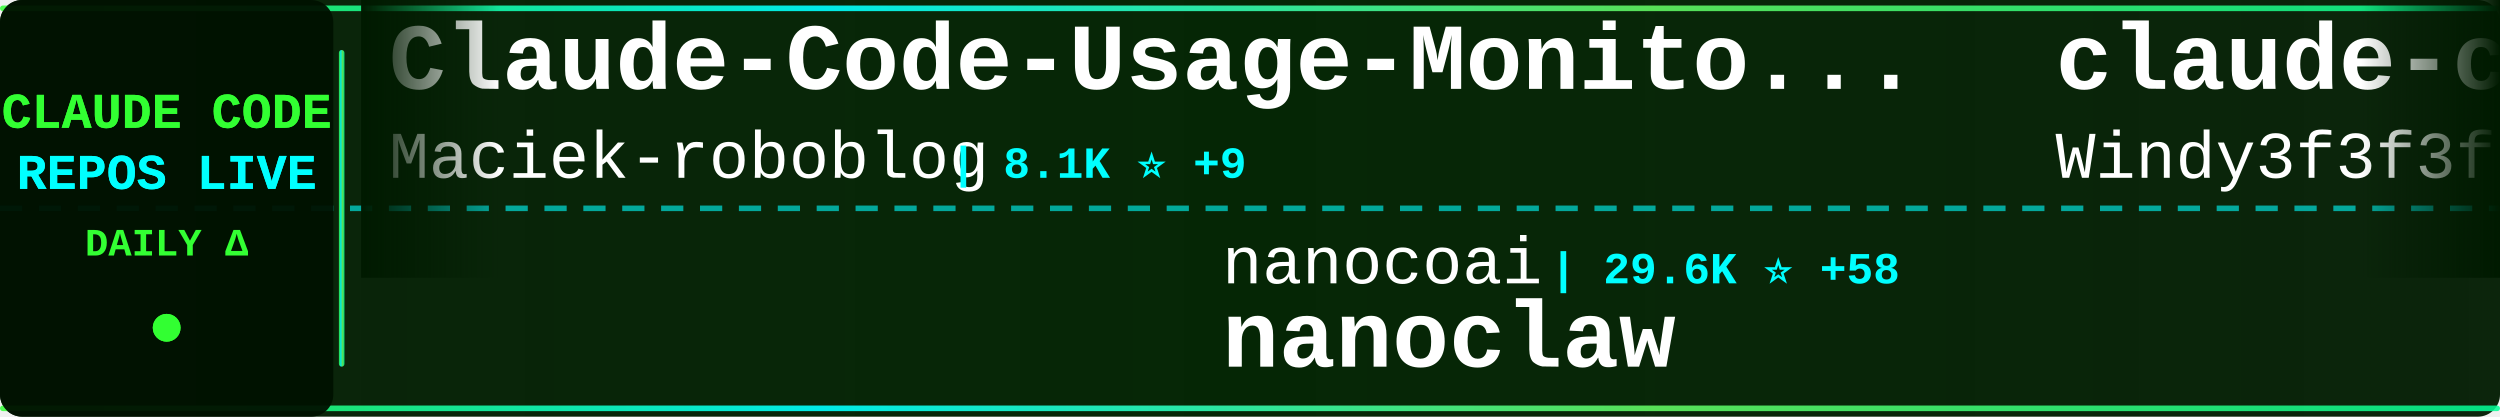
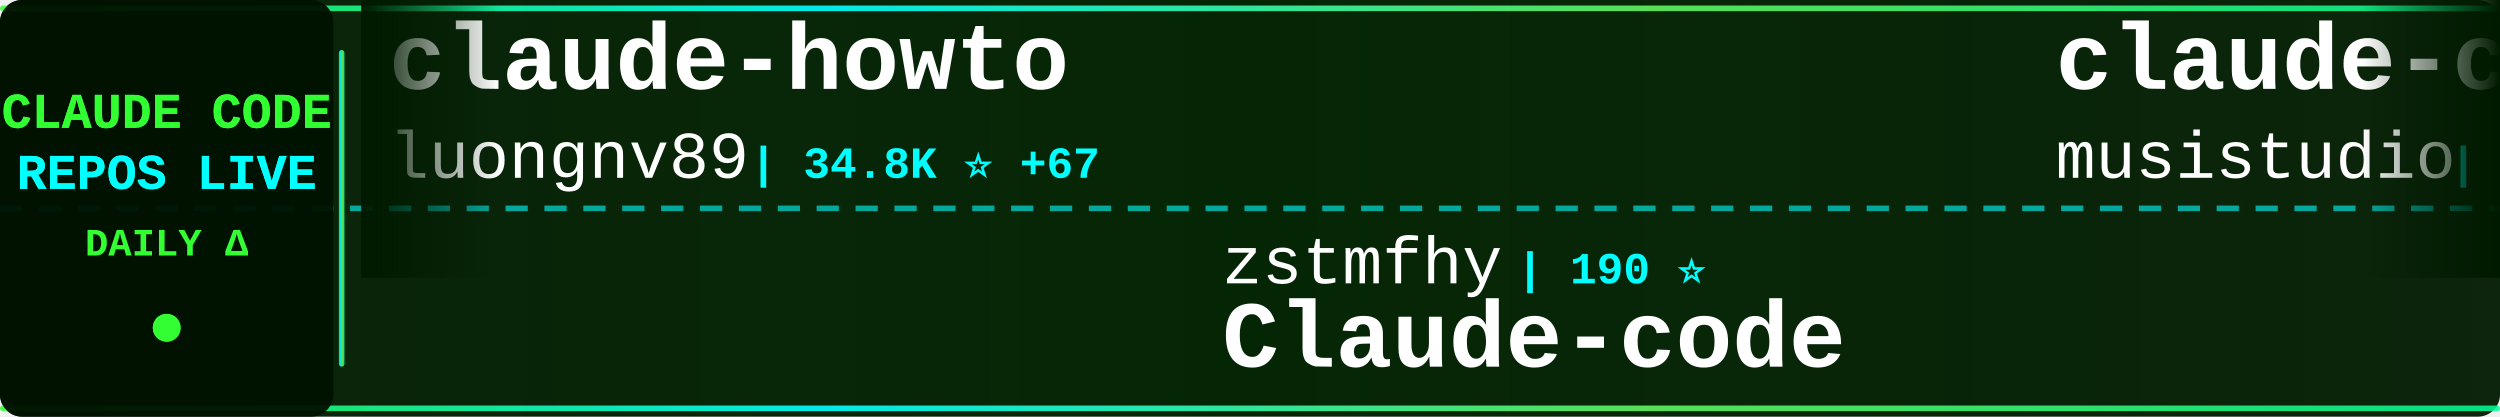
<svg xmlns="http://www.w3.org/2000/svg" width="900" height="150">
  <defs>
    <linearGradient id="tickerBg" x1="0%" y1="0%" x2="100%" y2="0%">
      <stop offset="0%" style="stop-color:#001a00;stop-opacity:0.95" />
      <stop offset="50%" style="stop-color:#002200;stop-opacity:0.98" />
      <stop offset="100%" style="stop-color:#001a00;stop-opacity:0.95" />
    </linearGradient>
    <linearGradient id="borderGrad" x1="0%" y1="0%" x2="100%" y2="0%">
      <stop offset="0%" style="stop-color:#33ff33;stop-opacity:0.85">
        <animate attributeName="stop-opacity" values="0.85;1;0.85" dur="2s" repeatCount="indefinite" />
      </stop>
      <stop offset="33%" style="stop-color:#00ffff;stop-opacity:0.9">
        <animate attributeName="stop-opacity" values="0.9;1;0.9" dur="2.2s" repeatCount="indefinite" />
      </stop>
      <stop offset="66%" style="stop-color:#66ff66;stop-opacity:0.85">
        <animate attributeName="stop-opacity" values="0.85;1;0.85" dur="1.8s" repeatCount="indefinite" />
      </stop>
      <stop offset="100%" style="stop-color:#00ff99;stop-opacity:0.85">
        <animate attributeName="stop-opacity" values="0.85;1;0.85" dur="2s" repeatCount="indefinite" />
      </stop>
    </linearGradient>
    <filter id="textGlow">
      <feGaussianBlur stdDeviation="0.1" result="coloredBlur" />
      <feMerge>
        <feMergeNode in="coloredBlur" />
        <feMergeNode in="SourceGraphic" />
      </feMerge>
    </filter>
    <filter id="metricGlow">
      <feGaussianBlur stdDeviation="0.2" result="coloredBlur" />
      <feMerge>
        <feMergeNode in="coloredBlur" />
        <feMergeNode in="SourceGraphic" />
      </feMerge>
    </filter>
    <linearGradient id="leftFade" x1="0%" y1="0%" x2="100%" y2="0%">
      <stop offset="0%" style="stop-color:#001a00;stop-opacity:1" />
      <stop offset="100%" style="stop-color:#001a00;stop-opacity:0" />
    </linearGradient>
    <linearGradient id="rightFade" x1="0%" y1="0%" x2="100%" y2="0%">
      <stop offset="0%" style="stop-color:#001a00;stop-opacity:0" />
      <stop offset="100%" style="stop-color:#001a00;stop-opacity:1" />
    </linearGradient>
  </defs>
  <rect width="900" height="150" fill="url(#tickerBg)" rx="8" />
  <rect x="0" y="2" width="900" height="2" fill="url(#borderGrad)" rx="1" />
  <rect x="0" y="146" width="900" height="2" fill="url(#borderGrad)" rx="1" />
  <line x1="0" y1="75" x2="900" y2="75" stroke="#00ffff" stroke-width="2" stroke-dasharray="8 6" opacity="0.6" />
  <rect x="0" y="0" width="120" height="150" fill="#001100" opacity="0.95" rx="8" />
  <text x="60" y="46" font-family="'Courier New', monospace" font-size="18" font-weight="bold" fill="#33ff33" text-anchor="middle" filter="url(#textGlow)">
    CLAUDE CODE
  </text>
  <text x="60" y="68" font-family="'Courier New', monospace" font-size="18" font-weight="bold" fill="#00ffff" text-anchor="middle" filter="url(#textGlow)">
    REPOS LIVE
  </text>
  <text x="60" y="92" font-family="'Courier New', monospace" font-size="14" font-weight="bold" fill="#33ff33" text-anchor="middle">
    DAILY Δ
  </text>
  <circle cx="60" cy="118" r="5" fill="#33ff33" filter="url(#metricGlow)">
    <animate attributeName="r" values="4;6;4" dur="1.5s" repeatCount="indefinite" />
    <animate attributeName="opacity" values="0.6;1;0.6" dur="1.5s" repeatCount="indefinite" />
  </circle>
  <rect x="122" y="18" width="2" height="114" fill="url(#borderGrad)" rx="1" />
  <clipPath id="tickerClip">
    <rect x="130" y="0" width="770" height="150" />
  </clipPath>
  <g clip-path="url(#tickerClip)">
    <g id="tickerItems">
      <animateTransform attributeName="transform" attributeType="XML" type="translate" from="0 0" to="-3000 0" dur="54s" repeatCount="indefinite" />
      <g transform="translate(0, 0)">
-         <text x="140" y="32" font-family="'Courier New', monospace" font-size="34" font-weight="bold" fill="#ffffff">Claude-Code-Usage-Monito...</text>
-         <text x="140" y="64" font-family="'Courier New', monospace" font-size="24" font-weight="normal" fill="#ffffff" opacity="1.0">Maciek-roboblog</text>
-         <text x="342" y="64" font-family="'Courier New', monospace" font-size="16" font-weight="bold" fill="#00ffff"> | 8.1K ⭐ +9</text>
+         <text x="140" y="32" font-family="'Courier New', monospace" font-size="34" font-weight="bold" fill="#ffffff">claude-howto</text>
+         <text x="140" y="64" font-family="'Courier New', monospace" font-size="24" font-weight="normal" fill="#ffffff" opacity="1.0">luongnv89</text>
+         <text x="270" y="64" font-family="'Courier New', monospace" font-size="16" font-weight="bold" fill="#00ffff"> | 34.8K ⭐ +67</text>
      </g>
      <g transform="translate(300, 0)">
+         <text x="140" y="102" font-family="'Courier New', monospace" font-size="24" font-weight="normal" fill="#ffffff" opacity="1.0">zstmfhy</text>
+         <text x="246" y="102" font-family="'Courier New', monospace" font-size="16" font-weight="bold" fill="#00ffff"> | 190 ⭐</text>
+         <text x="140" y="132" font-family="'Courier New', monospace" font-size="34" font-weight="bold" fill="#ffffff">Claude-code</text>
+       </g>
+       <g transform="translate(600, 0)">
+         <text x="140" y="32" font-family="'Courier New', monospace" font-size="34" font-weight="bold" fill="#ffffff">claude-code-router</text>
+         <text x="140" y="64" font-family="'Courier New', monospace" font-size="24" font-weight="normal" fill="#ffffff" opacity="1.0">musistudio</text>
+         <text x="282" y="64" font-family="'Courier New', monospace" font-size="16" font-weight="bold" fill="#00ffff"> | 34.6K ⭐ +49</text>
+       </g>
+       <g transform="translate(900, 0)">
+         <text x="140" y="102" font-family="'Courier New', monospace" font-size="24" font-weight="normal" fill="#ffffff" opacity="1.0">huangjia2019</text>
+         <text x="306" y="102" font-family="'Courier New', monospace" font-size="16" font-weight="bold" fill="#00ffff"> | 754 ⭐ +8</text>
+         <text x="140" y="132" font-family="'Courier New', monospace" font-size="34" font-weight="bold" fill="#ffffff">claude-code-engineering</text>
+       </g>
+       <g transform="translate(1200, 0)">
+         <text x="140" y="32" font-family="'Courier New', monospace" font-size="34" font-weight="bold" fill="#ffffff">claude-code-cli</text>
+         <text x="140" y="64" font-family="'Courier New', monospace" font-size="24" font-weight="normal" fill="#ffffff" opacity="1.0">huangserva</text>
+         <text x="282" y="64" font-family="'Courier New', monospace" font-size="16" font-weight="bold" fill="#00ffff"> | 593 ⭐ +1</text>
+       </g>
+       <g transform="translate(1500, 0)">
+         <text x="140" y="102" font-family="'Courier New', monospace" font-size="24" font-weight="normal" fill="#ffffff" opacity="1.0">oboard</text>
+         <text x="234" y="102" font-family="'Courier New', monospace" font-size="16" font-weight="bold" fill="#00ffff"> | 3.2K ⭐ +2</text>
+         <text x="140" y="132" font-family="'Courier New', monospace" font-size="34" font-weight="bold" fill="#ffffff">claude-code-rev</text>
+       </g>
+       <g transform="translate(1800, 0)">
+         <text x="140" y="32" font-family="'Courier New', monospace" font-size="34" font-weight="bold" fill="#ffffff">claude-code-source</text>
+         <text x="140" y="64" font-family="'Courier New', monospace" font-size="24" font-weight="normal" fill="#ffffff" opacity="1.0">AprilNEA</text>
+         <text x="258" y="64" font-family="'Courier New', monospace" font-size="16" font-weight="bold" fill="#00ffff"> | 384 ⭐</text>
+       </g>
+       <g transform="translate(2100, 0)">
        <text x="140" y="102" font-family="'Courier New', monospace" font-size="24" font-weight="normal" fill="#ffffff" opacity="1.0">nanocoai</text>
-         <text x="258" y="102" font-family="'Courier New', monospace" font-size="16" font-weight="bold" fill="#00ffff"> | 29.6K ⭐ +58</text>
+         <text x="258" y="102" font-family="'Courier New', monospace" font-size="16" font-weight="bold" fill="#00ffff"> | 29.6K ⭐ +50</text>
        <text x="140" y="132" font-family="'Courier New', monospace" font-size="34" font-weight="bold" fill="#ffffff">nanoclaw</text>
      </g>
-       <g transform="translate(600, 0)">
-         <text x="140" y="32" font-family="'Courier New', monospace" font-size="34" font-weight="bold" fill="#ffffff">claude-code-from-scratch</text>
-         <text x="140" y="64" font-family="'Courier New', monospace" font-size="24" font-weight="normal" fill="#ffffff" opacity="1.0">Windy3f3f3f3f</text>
-         <text x="318" y="64" font-family="'Courier New', monospace" font-size="16" font-weight="bold" fill="#00ffff"> | 1.3K ⭐ +9</text>
-       </g>
-       <g transform="translate(900, 0)">
-         <text x="140" y="102" font-family="'Courier New', monospace" font-size="24" font-weight="normal" fill="#ffffff" opacity="1.0">pedrohcgs</text>
-         <text x="270" y="102" font-family="'Courier New', monospace" font-size="16" font-weight="bold" fill="#00ffff"> | 1.2K ⭐ +7</text>
-         <text x="140" y="132" font-family="'Courier New', monospace" font-size="34" font-weight="bold" fill="#ffffff">claude-code-my-workflow</text>
-       </g>
-       <g transform="translate(1200, 0)">
-         <text x="140" y="32" font-family="'Courier New', monospace" font-size="34" font-weight="bold" fill="#ffffff">claude-code-guide</text>
-         <text x="140" y="64" font-family="'Courier New', monospace" font-size="24" font-weight="normal" fill="#ffffff" opacity="1.0">zebbern</text>
-         <text x="246" y="64" font-family="'Courier New', monospace" font-size="16" font-weight="bold" fill="#00ffff"> | 4.2K ⭐ +4</text>
-       </g>
-       <g transform="translate(1500, 0)">
-         <text x="140" y="102" font-family="'Courier New', monospace" font-size="24" font-weight="normal" fill="#ffffff" opacity="1.0">lorryjovens-hub</text>
-         <text x="342" y="102" font-family="'Courier New', monospace" font-size="16" font-weight="bold" fill="#00ffff"> | 1.6K ⭐ +2</text>
-         <text x="140" y="132" font-family="'Courier New', monospace" font-size="34" font-weight="bold" fill="#ffffff">claude-code-rust</text>
-       </g>
-       <g transform="translate(1800, 0)">
-         <text x="140" y="32" font-family="'Courier New', monospace" font-size="34" font-weight="bold" fill="#ffffff">claude-code-telegram</text>
-         <text x="140" y="64" font-family="'Courier New', monospace" font-size="24" font-weight="normal" fill="#ffffff" opacity="1.0">RichardAtCT</text>
-         <text x="294" y="64" font-family="'Courier New', monospace" font-size="16" font-weight="bold" fill="#00ffff"> | 2.7K ⭐ +2</text>
-       </g>
-       <g transform="translate(2100, 0)">
-         <text x="140" y="102" font-family="'Courier New', monospace" font-size="24" font-weight="normal" fill="#ffffff" opacity="1.0">anthropics</text>
-         <text x="282" y="102" font-family="'Courier New', monospace" font-size="16" font-weight="bold" fill="#00ffff"> | 145.2K ⭐ +529</text>
-         <text x="140" y="132" font-family="'Courier New', monospace" font-size="34" font-weight="bold" fill="#ffffff">skills</text>
-       </g>
      <g transform="translate(2400, 0)">
-         <text x="140" y="32" font-family="'Courier New', monospace" font-size="34" font-weight="bold" fill="#ffffff">claude-code-analysis</text>
-         <text x="140" y="64" font-family="'Courier New', monospace" font-size="24" font-weight="normal" fill="#ffffff" opacity="1.0">liuup</text>
-         <text x="222" y="64" font-family="'Courier New', monospace" font-size="16" font-weight="bold" fill="#00ffff"> | 2.9K ⭐ +13</text>
+         <text x="140" y="32" font-family="'Courier New', monospace" font-size="34" font-weight="bold" fill="#ffffff">claude-code-prompts</text>
+         <text x="140" y="64" font-family="'Courier New', monospace" font-size="24" font-weight="normal" fill="#ffffff" opacity="1.0">repowise-dev</text>
+         <text x="306" y="64" font-family="'Courier New', monospace" font-size="16" font-weight="bold" fill="#00ffff"> | 1.1K ⭐</text>
      </g>
      <g transform="translate(2700, 0)">
-         <text x="140" y="102" font-family="'Courier New', monospace" font-size="24" font-weight="normal" fill="#ffffff" opacity="1.0">Cranot</text>
-         <text x="234" y="102" font-family="'Courier New', monospace" font-size="16" font-weight="bold" fill="#00ffff"> | 2.8K ⭐ +3</text>
-         <text x="140" y="132" font-family="'Courier New', monospace" font-size="34" font-weight="bold" fill="#ffffff">claude-code-guide</text>
+         <text x="140" y="102" font-family="'Courier New', monospace" font-size="24" font-weight="normal" fill="#ffffff" opacity="1.0">VoltAgent</text>
+         <text x="270" y="102" font-family="'Courier New', monospace" font-size="16" font-weight="bold" fill="#00ffff"> | 21.0K ⭐ +55</text>
+         <text x="140" y="132" font-family="'Courier New', monospace" font-size="34" font-weight="bold" fill="#ffffff">awesome-claude-code-suba...</text>
      </g>
      <g transform="translate(3000, 0)">
-         <text x="140" y="32" font-family="'Courier New', monospace" font-size="34" font-weight="bold" fill="#ffffff">Claude-Code-Usage-Monito...</text>
-         <text x="140" y="64" font-family="'Courier New', monospace" font-size="24" font-weight="normal" fill="#ffffff" opacity="1.0">Maciek-roboblog</text>
-         <text x="342" y="64" font-family="'Courier New', monospace" font-size="16" font-weight="bold" fill="#00ffff"> | 8.1K ⭐ +9</text>
+         <text x="140" y="32" font-family="'Courier New', monospace" font-size="34" font-weight="bold" fill="#ffffff">claude-howto</text>
+         <text x="140" y="64" font-family="'Courier New', monospace" font-size="24" font-weight="normal" fill="#ffffff" opacity="1.0">luongnv89</text>
+         <text x="270" y="64" font-family="'Courier New', monospace" font-size="16" font-weight="bold" fill="#00ffff"> | 34.8K ⭐ +67</text>
      </g>
      <g transform="translate(3300, 0)">
-         <text x="140" y="102" font-family="'Courier New', monospace" font-size="24" font-weight="normal" fill="#ffffff" opacity="1.0">nanocoai</text>
-         <text x="258" y="102" font-family="'Courier New', monospace" font-size="16" font-weight="bold" fill="#00ffff"> | 29.6K ⭐ +58</text>
-         <text x="140" y="132" font-family="'Courier New', monospace" font-size="34" font-weight="bold" fill="#ffffff">nanoclaw</text>
+         <text x="140" y="102" font-family="'Courier New', monospace" font-size="24" font-weight="normal" fill="#ffffff" opacity="1.0">zstmfhy</text>
+         <text x="246" y="102" font-family="'Courier New', monospace" font-size="16" font-weight="bold" fill="#00ffff"> | 190 ⭐</text>
+         <text x="140" y="132" font-family="'Courier New', monospace" font-size="34" font-weight="bold" fill="#ffffff">Claude-code</text>
      </g>
      <g transform="translate(3600, 0)">
-         <text x="140" y="32" font-family="'Courier New', monospace" font-size="34" font-weight="bold" fill="#ffffff">claude-code-from-scratch</text>
-         <text x="140" y="64" font-family="'Courier New', monospace" font-size="24" font-weight="normal" fill="#ffffff" opacity="1.0">Windy3f3f3f3f</text>
-         <text x="318" y="64" font-family="'Courier New', monospace" font-size="16" font-weight="bold" fill="#00ffff"> | 1.3K ⭐ +9</text>
+         <text x="140" y="32" font-family="'Courier New', monospace" font-size="34" font-weight="bold" fill="#ffffff">claude-code-router</text>
+         <text x="140" y="64" font-family="'Courier New', monospace" font-size="24" font-weight="normal" fill="#ffffff" opacity="1.0">musistudio</text>
+         <text x="282" y="64" font-family="'Courier New', monospace" font-size="16" font-weight="bold" fill="#00ffff"> | 34.6K ⭐ +49</text>
      </g>
      <g transform="translate(3900, 0)">
-         <text x="140" y="102" font-family="'Courier New', monospace" font-size="24" font-weight="normal" fill="#ffffff" opacity="1.0">pedrohcgs</text>
-         <text x="270" y="102" font-family="'Courier New', monospace" font-size="16" font-weight="bold" fill="#00ffff"> | 1.2K ⭐ +7</text>
-         <text x="140" y="132" font-family="'Courier New', monospace" font-size="34" font-weight="bold" fill="#ffffff">claude-code-my-workflow</text>
+         <text x="140" y="102" font-family="'Courier New', monospace" font-size="24" font-weight="normal" fill="#ffffff" opacity="1.0">huangjia2019</text>
+         <text x="306" y="102" font-family="'Courier New', monospace" font-size="16" font-weight="bold" fill="#00ffff"> | 754 ⭐ +8</text>
+         <text x="140" y="132" font-family="'Courier New', monospace" font-size="34" font-weight="bold" fill="#ffffff">claude-code-engineering</text>
      </g>
    </g>
  </g>
  <rect x="130" y="0" width="50" height="100" fill="url(#leftFade)" />
  <rect x="850" y="0" width="50" height="100" fill="url(#rightFade)" />
</svg>
